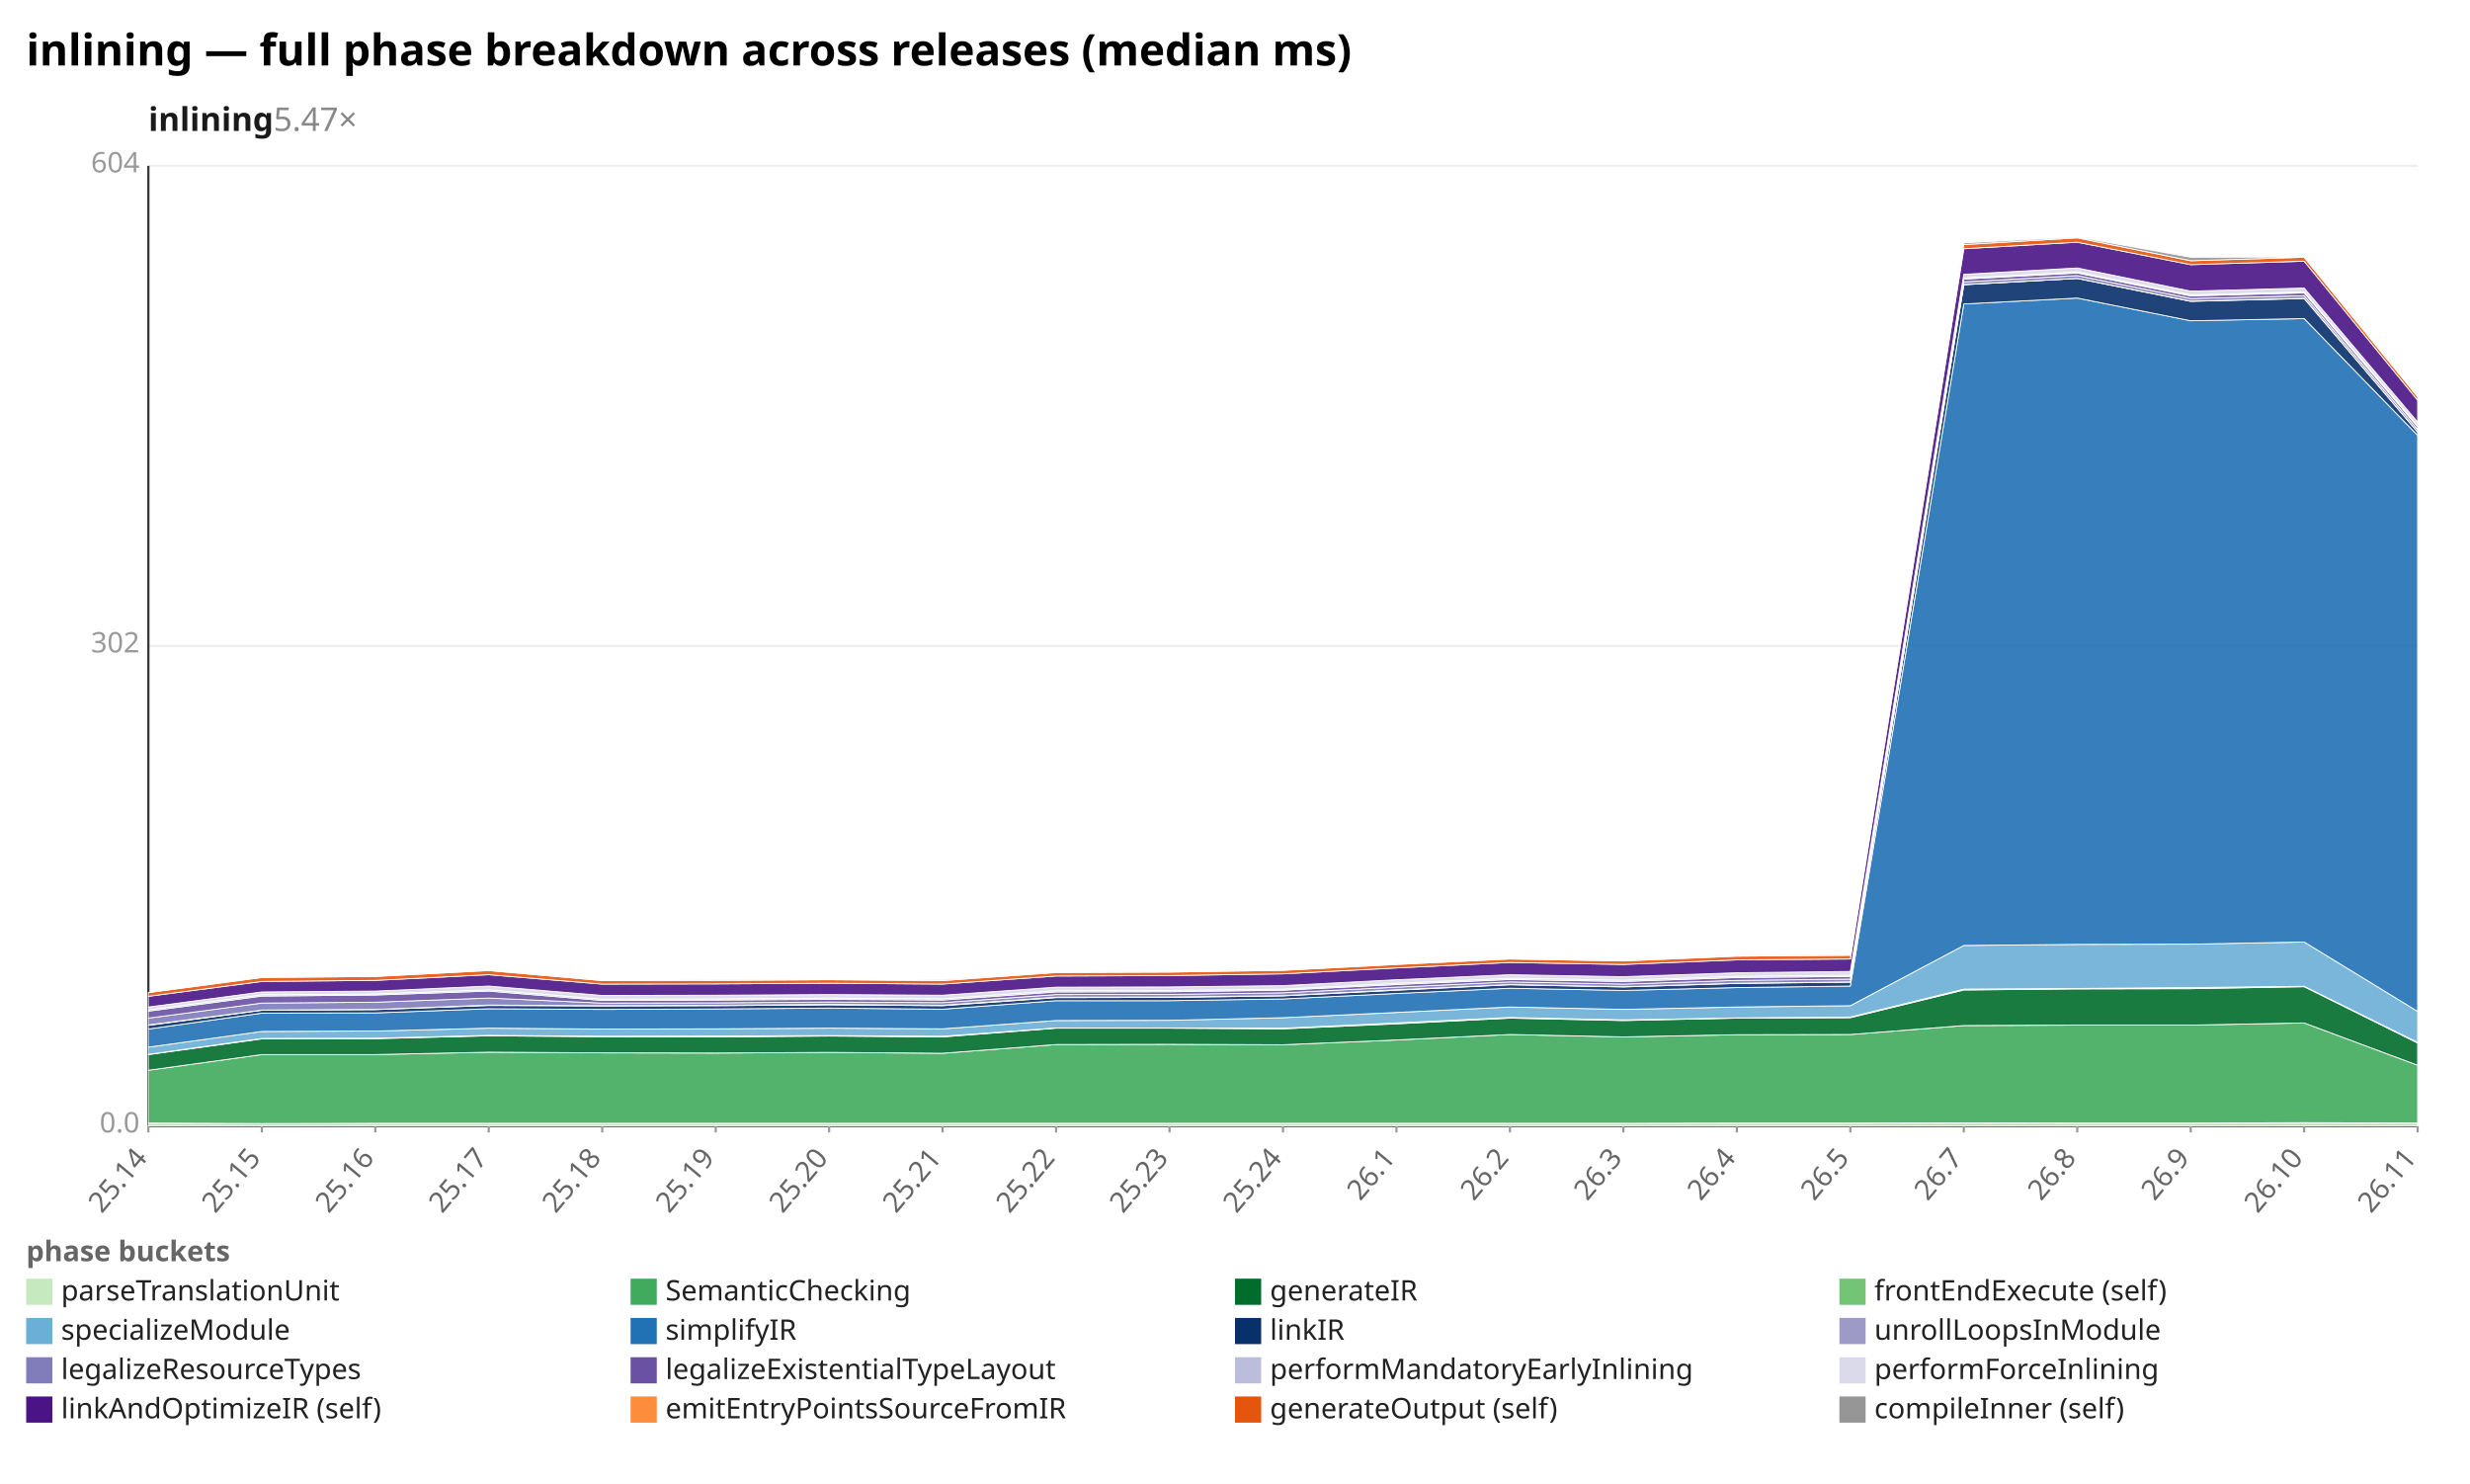
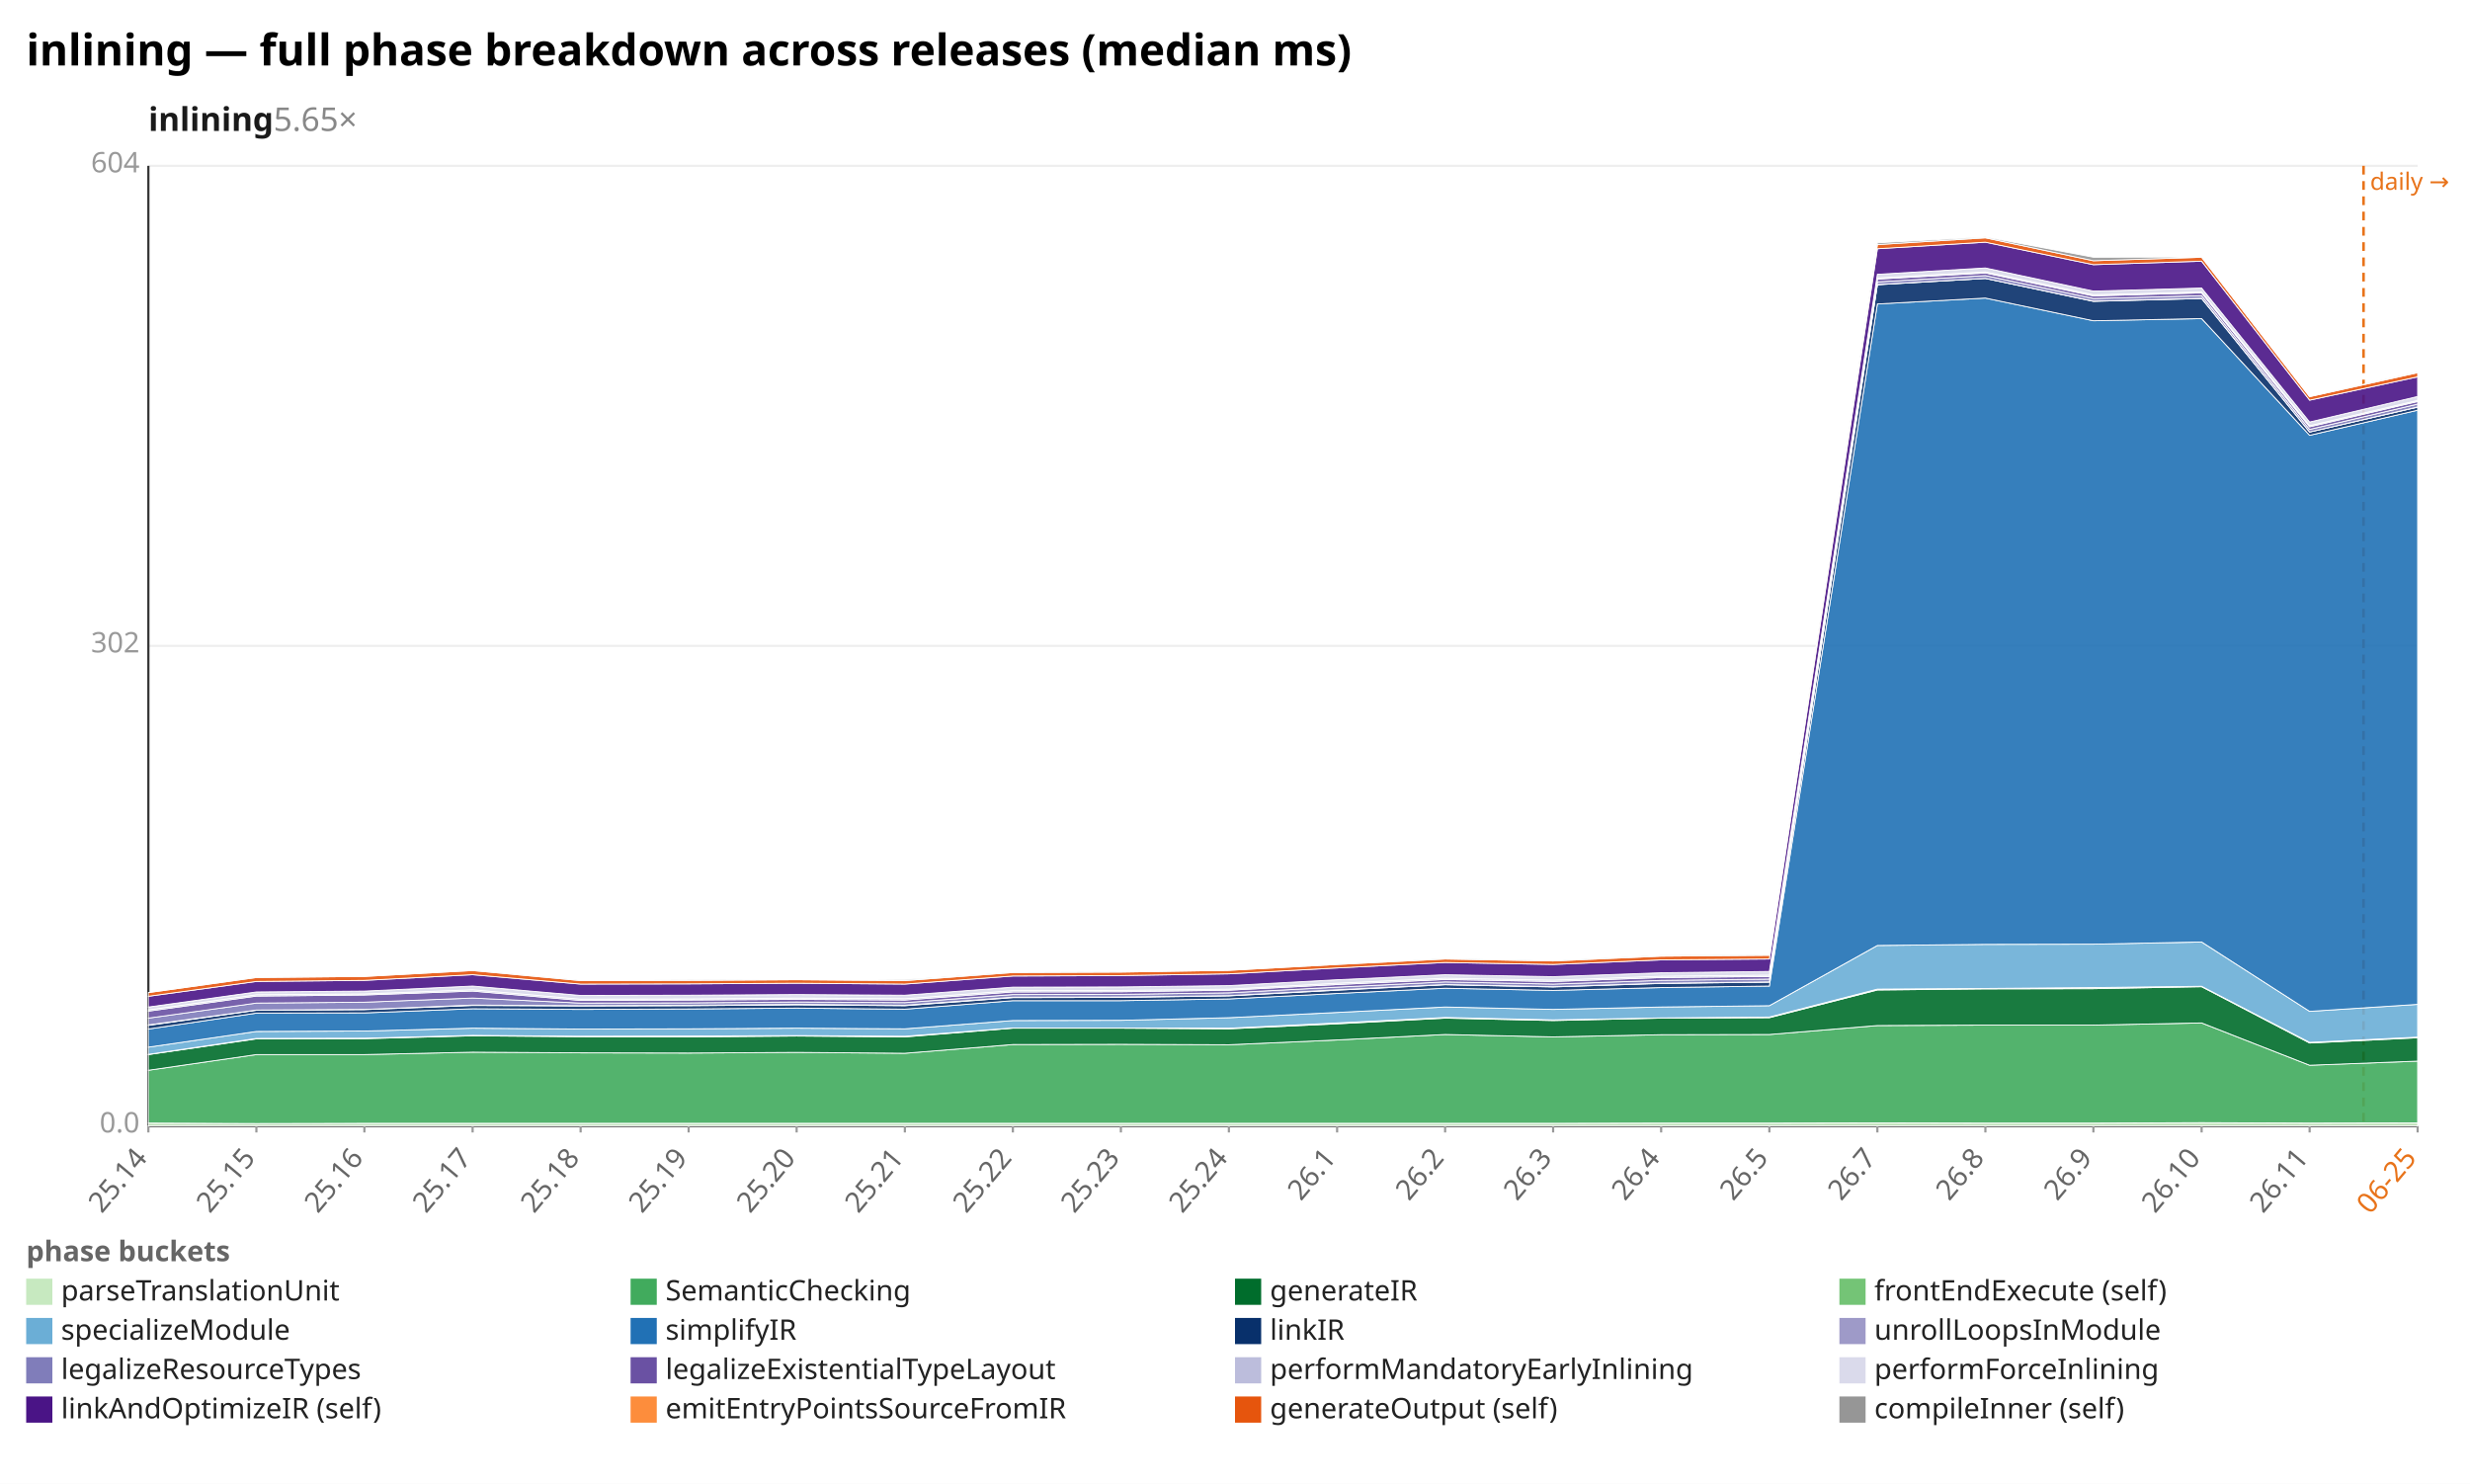
<svg xmlns="http://www.w3.org/2000/svg" width="1132" height="680" viewBox="0 0 1132 680" preserveAspectRatio="xMidYMid meet" font-family="sans-serif" font-size="13">
  <rect width="1132" height="680" fill="white" />
  <text x="12" y="30" font-size="20" font-weight="bold">inlining — full phase breakdown across releases (median ms)</text>
-   <text x="68" y="60" font-size="15" font-weight="600" fill="#1a1a1a">inlining<tspan fill="#888" font-weight="400" text-decoration="none">  5.47×</tspan>
+   <text x="68" y="60" font-size="15" font-weight="600" fill="#1a1a1a">inlining<tspan fill="#888" font-weight="400" text-decoration="none">  5.65×</tspan>
  </text>
  <line x1="68.0" y1="516.0" x2="1108.0" y2="516.0" stroke="#eee" />
  <text x="64.0" y="519.0" text-anchor="end" fill="#999">0.0</text>
  <line x1="68.0" y1="296.0" x2="1108.0" y2="296.0" stroke="#eee" />
  <text x="64.0" y="299.0" text-anchor="end" fill="#999">302</text>
  <line x1="68.0" y1="76.0" x2="1108.0" y2="76.0" stroke="#eee" />
  <text x="64.0" y="79.0" text-anchor="end" fill="#999">604</text>
  <line x1="68.0" y1="76.0" x2="68.0" y2="516.0" stroke="#333" />
  <line x1="68.0" y1="516.0" x2="1108.0" y2="516.0" stroke="#333" />
+   <line x1="1083.2" y1="76.0" x2="1083.2" y2="516.0" stroke="#e8731a" stroke-width="1.2" stroke-dasharray="4 3" />
+   <text x="1086.2" y="87.0" fill="#e8731a" font-size="11">daily →</text>
  <line x1="68.0" y1="516.0" x2="68.0" y2="519.0" stroke="#999" />
  <text x="68.0" y="531.0" text-anchor="end" fill="#666" transform="rotate(-50 68.0 531.0)">25.14</text>
-   <line x1="120.0" y1="516.0" x2="120.0" y2="519.0" stroke="#999" />
-   <text x="120.0" y="531.0" text-anchor="end" fill="#666" transform="rotate(-50 120.0 531.0)">25.15</text>
-   <line x1="172.0" y1="516.0" x2="172.0" y2="519.0" stroke="#999" />
-   <text x="172.0" y="531.0" text-anchor="end" fill="#666" transform="rotate(-50 172.0 531.0)">25.16</text>
-   <line x1="224.0" y1="516.0" x2="224.0" y2="519.0" stroke="#999" />
-   <text x="224.0" y="531.0" text-anchor="end" fill="#666" transform="rotate(-50 224.0 531.0)">25.17</text>
-   <line x1="276.0" y1="516.0" x2="276.0" y2="519.0" stroke="#999" />
-   <text x="276.0" y="531.0" text-anchor="end" fill="#666" transform="rotate(-50 276.0 531.0)">25.18</text>
-   <line x1="328.0" y1="516.0" x2="328.0" y2="519.0" stroke="#999" />
-   <text x="328.0" y="531.0" text-anchor="end" fill="#666" transform="rotate(-50 328.0 531.0)">25.19</text>
-   <line x1="380.0" y1="516.0" x2="380.0" y2="519.0" stroke="#999" />
-   <text x="380.0" y="531.0" text-anchor="end" fill="#666" transform="rotate(-50 380.0 531.0)">25.20</text>
-   <line x1="432.0" y1="516.0" x2="432.0" y2="519.0" stroke="#999" />
-   <text x="432.0" y="531.0" text-anchor="end" fill="#666" transform="rotate(-50 432.0 531.0)">25.21</text>
-   <line x1="484.0" y1="516.0" x2="484.0" y2="519.0" stroke="#999" />
-   <text x="484.0" y="531.0" text-anchor="end" fill="#666" transform="rotate(-50 484.0 531.0)">25.22</text>
-   <line x1="536.0" y1="516.0" x2="536.0" y2="519.0" stroke="#999" />
-   <text x="536.0" y="531.0" text-anchor="end" fill="#666" transform="rotate(-50 536.0 531.0)">25.23</text>
-   <line x1="588.0" y1="516.0" x2="588.0" y2="519.0" stroke="#999" />
-   <text x="588.0" y="531.0" text-anchor="end" fill="#666" transform="rotate(-50 588.0 531.0)">25.24</text>
-   <line x1="640.0" y1="516.0" x2="640.0" y2="519.0" stroke="#999" />
-   <text x="640.0" y="531.0" text-anchor="end" fill="#666" transform="rotate(-50 640.0 531.0)">26.1</text>
-   <line x1="692.0" y1="516.0" x2="692.0" y2="519.0" stroke="#999" />
-   <text x="692.0" y="531.0" text-anchor="end" fill="#666" transform="rotate(-50 692.0 531.0)">26.2</text>
-   <line x1="744.0" y1="516.0" x2="744.0" y2="519.0" stroke="#999" />
-   <text x="744.0" y="531.0" text-anchor="end" fill="#666" transform="rotate(-50 744.0 531.0)">26.3</text>
-   <line x1="796.0" y1="516.0" x2="796.0" y2="519.0" stroke="#999" />
-   <text x="796.0" y="531.0" text-anchor="end" fill="#666" transform="rotate(-50 796.0 531.0)">26.4</text>
-   <line x1="848.0" y1="516.0" x2="848.0" y2="519.0" stroke="#999" />
-   <text x="848.0" y="531.0" text-anchor="end" fill="#666" transform="rotate(-50 848.0 531.0)">26.5</text>
-   <line x1="900.0" y1="516.0" x2="900.0" y2="519.0" stroke="#999" />
-   <text x="900.0" y="531.0" text-anchor="end" fill="#666" transform="rotate(-50 900.0 531.0)">26.7</text>
-   <line x1="952.0" y1="516.0" x2="952.0" y2="519.0" stroke="#999" />
-   <text x="952.0" y="531.0" text-anchor="end" fill="#666" transform="rotate(-50 952.0 531.0)">26.8</text>
-   <line x1="1004.0" y1="516.0" x2="1004.0" y2="519.0" stroke="#999" />
-   <text x="1004.0" y="531.0" text-anchor="end" fill="#666" transform="rotate(-50 1004.0 531.0)">26.9</text>
-   <line x1="1056.0" y1="516.0" x2="1056.0" y2="519.0" stroke="#999" />
-   <text x="1056.0" y="531.0" text-anchor="end" fill="#666" transform="rotate(-50 1056.0 531.0)">26.10</text>
+   <line x1="117.5" y1="516.0" x2="117.5" y2="519.0" stroke="#999" />
+   <text x="117.5" y="531.0" text-anchor="end" fill="#666" transform="rotate(-50 117.5 531.0)">25.15</text>
+   <line x1="167.0" y1="516.0" x2="167.0" y2="519.0" stroke="#999" />
+   <text x="167.0" y="531.0" text-anchor="end" fill="#666" transform="rotate(-50 167.0 531.0)">25.16</text>
+   <line x1="216.6" y1="516.0" x2="216.6" y2="519.0" stroke="#999" />
+   <text x="216.6" y="531.0" text-anchor="end" fill="#666" transform="rotate(-50 216.6 531.0)">25.17</text>
+   <line x1="266.1" y1="516.0" x2="266.1" y2="519.0" stroke="#999" />
+   <text x="266.1" y="531.0" text-anchor="end" fill="#666" transform="rotate(-50 266.1 531.0)">25.18</text>
+   <line x1="315.6" y1="516.0" x2="315.6" y2="519.0" stroke="#999" />
+   <text x="315.6" y="531.0" text-anchor="end" fill="#666" transform="rotate(-50 315.6 531.0)">25.19</text>
+   <line x1="365.1" y1="516.0" x2="365.1" y2="519.0" stroke="#999" />
+   <text x="365.1" y="531.0" text-anchor="end" fill="#666" transform="rotate(-50 365.1 531.0)">25.20</text>
+   <line x1="414.7" y1="516.0" x2="414.7" y2="519.0" stroke="#999" />
+   <text x="414.7" y="531.0" text-anchor="end" fill="#666" transform="rotate(-50 414.7 531.0)">25.21</text>
+   <line x1="464.2" y1="516.0" x2="464.2" y2="519.0" stroke="#999" />
+   <text x="464.2" y="531.0" text-anchor="end" fill="#666" transform="rotate(-50 464.2 531.0)">25.22</text>
+   <line x1="513.7" y1="516.0" x2="513.7" y2="519.0" stroke="#999" />
+   <text x="513.7" y="531.0" text-anchor="end" fill="#666" transform="rotate(-50 513.7 531.0)">25.23</text>
+   <line x1="563.2" y1="516.0" x2="563.2" y2="519.0" stroke="#999" />
+   <text x="563.2" y="531.0" text-anchor="end" fill="#666" transform="rotate(-50 563.2 531.0)">25.24</text>
+   <line x1="612.8" y1="516.0" x2="612.8" y2="519.0" stroke="#999" />
+   <text x="612.8" y="531.0" text-anchor="end" fill="#666" transform="rotate(-50 612.8 531.0)">26.1</text>
+   <line x1="662.3" y1="516.0" x2="662.3" y2="519.0" stroke="#999" />
+   <text x="662.3" y="531.0" text-anchor="end" fill="#666" transform="rotate(-50 662.3 531.0)">26.2</text>
+   <line x1="711.8" y1="516.0" x2="711.8" y2="519.0" stroke="#999" />
+   <text x="711.8" y="531.0" text-anchor="end" fill="#666" transform="rotate(-50 711.8 531.0)">26.3</text>
+   <line x1="761.3" y1="516.0" x2="761.3" y2="519.0" stroke="#999" />
+   <text x="761.3" y="531.0" text-anchor="end" fill="#666" transform="rotate(-50 761.3 531.0)">26.4</text>
+   <line x1="810.9" y1="516.0" x2="810.9" y2="519.0" stroke="#999" />
+   <text x="810.9" y="531.0" text-anchor="end" fill="#666" transform="rotate(-50 810.9 531.0)">26.5</text>
+   <line x1="860.4" y1="516.0" x2="860.4" y2="519.0" stroke="#999" />
+   <text x="860.4" y="531.0" text-anchor="end" fill="#666" transform="rotate(-50 860.4 531.0)">26.7</text>
+   <line x1="909.9" y1="516.0" x2="909.9" y2="519.0" stroke="#999" />
+   <text x="909.9" y="531.0" text-anchor="end" fill="#666" transform="rotate(-50 909.9 531.0)">26.8</text>
+   <line x1="959.4" y1="516.0" x2="959.4" y2="519.0" stroke="#999" />
+   <text x="959.4" y="531.0" text-anchor="end" fill="#666" transform="rotate(-50 959.4 531.0)">26.9</text>
+   <line x1="1009.0" y1="516.0" x2="1009.0" y2="519.0" stroke="#999" />
+   <text x="1009.0" y="531.0" text-anchor="end" fill="#666" transform="rotate(-50 1009.0 531.0)">26.10</text>
+   <line x1="1058.5" y1="516.0" x2="1058.5" y2="519.0" stroke="#999" />
+   <text x="1058.5" y="531.0" text-anchor="end" fill="#666" transform="rotate(-50 1058.5 531.0)">26.11</text>
  <line x1="1108.0" y1="516.0" x2="1108.0" y2="519.0" stroke="#999" />
-   <text x="1108.0" y="531.0" text-anchor="end" fill="#666" transform="rotate(-50 1108.0 531.0)">26.11</text>
-   <polygon points="68.0,514.7 120.0,514.9 172.0,514.8 224.0,514.8 276.0,514.8 328.0,514.8 380.0,514.8 432.0,514.8 484.0,514.8 536.0,514.8 588.0,514.8 640.0,514.8 692.0,514.8 744.0,514.8 796.0,514.7 848.0,514.7 900.0,514.6 952.0,514.7 1004.0,514.7 1056.0,514.5 1108.0,514.7 1108.0,516.0 1056.0,516.0 1004.0,516.0 952.0,516.0 900.0,516.0 848.0,516.0 796.0,516.0 744.0,516.0 692.0,516.0 640.0,516.0 588.0,516.0 536.0,516.0 484.0,516.0 432.0,516.0 380.0,516.0 328.0,516.0 276.0,516.0 224.0,516.0 172.0,516.0 120.0,516.0 68.0,516.0" fill="#c7e9c0" fill-opacity="0.9" stroke="#fff" stroke-width="0.4" />
-   <polygon points="68.0,490.5 120.0,483.3 172.0,483.3 224.0,482.2 276.0,482.5 328.0,482.6 380.0,482.3 432.0,482.7 484.0,478.7 536.0,478.6 588.0,478.8 640.0,476.6 692.0,474.1 744.0,475.2 796.0,474.2 848.0,474.1 900.0,470.0 952.0,469.8 1004.0,469.8 1056.0,468.8 1108.0,488.2 1108.0,514.7 1056.0,514.5 1004.0,514.7 952.0,514.7 900.0,514.6 848.0,514.7 796.0,514.7 744.0,514.8 692.0,514.8 640.0,514.8 588.0,514.8 536.0,514.8 484.0,514.8 432.0,514.8 380.0,514.8 328.0,514.8 276.0,514.8 224.0,514.8 172.0,514.8 120.0,514.9 68.0,514.7" fill="#41ab5d" fill-opacity="0.9" stroke="#fff" stroke-width="0.4" />
-   <polygon points="68.0,483.3 120.0,476.1 172.0,476.0 224.0,474.7 276.0,475.1 328.0,475.2 380.0,474.8 432.0,475.2 484.0,471.2 536.0,471.2 588.0,471.5 640.0,469.2 692.0,466.6 744.0,467.7 796.0,466.6 848.0,466.4 900.0,453.7 952.0,453.2 1004.0,453.1 1056.0,452.2 1108.0,478.0 1108.0,488.2 1056.0,468.8 1004.0,469.8 952.0,469.8 900.0,470.0 848.0,474.1 796.0,474.2 744.0,475.2 692.0,474.1 640.0,476.6 588.0,478.8 536.0,478.6 484.0,478.7 432.0,482.7 380.0,482.3 328.0,482.6 276.0,482.5 224.0,482.2 172.0,483.3 120.0,483.3 68.0,490.5" fill="#006d2c" fill-opacity="0.9" stroke="#fff" stroke-width="0.4" />
-   <polygon points="68.0,483.2 120.0,475.9 172.0,475.8 224.0,474.5 276.0,474.9 328.0,474.8 380.0,474.6 432.0,474.9 484.0,471.1 536.0,471.1 588.0,471.2 640.0,468.8 692.0,466.3 744.0,467.4 796.0,466.5 848.0,466.1 900.0,453.3 952.0,453.0 1004.0,452.6 1056.0,452.0 1108.0,477.7 1108.0,478.0 1056.0,452.2 1004.0,453.1 952.0,453.2 900.0,453.7 848.0,466.4 796.0,466.6 744.0,467.7 692.0,466.6 640.0,469.2 588.0,471.5 536.0,471.2 484.0,471.2 432.0,475.2 380.0,474.8 328.0,475.2 276.0,475.1 224.0,474.7 172.0,476.0 120.0,476.1 68.0,483.3" fill="#74c476" fill-opacity="0.9" stroke="#fff" stroke-width="0.4" />
-   <polygon points="68.0,479.9 120.0,472.7 172.0,472.5 224.0,471.2 276.0,471.6 328.0,471.5 380.0,471.2 432.0,471.5 484.0,467.7 536.0,467.6 588.0,466.4 640.0,464.0 692.0,461.5 744.0,462.6 796.0,461.5 848.0,460.9 900.0,433.3 952.0,432.8 1004.0,432.7 1056.0,431.7 1108.0,463.5 1108.0,477.7 1056.0,452.0 1004.0,452.6 952.0,453.0 900.0,453.3 848.0,466.1 796.0,466.5 744.0,467.4 692.0,466.3 640.0,468.8 588.0,471.2 536.0,471.1 484.0,471.1 432.0,474.9 380.0,474.6 328.0,474.8 276.0,474.9 224.0,474.5 172.0,475.8 120.0,475.9 68.0,483.2" fill="#6baed6" fill-opacity="0.9" stroke="#fff" stroke-width="0.4" />
-   <polygon points="68.0,471.6 120.0,464.3 172.0,464.2 224.0,462.3 276.0,462.6 328.0,462.4 380.0,462.0 432.0,462.5 484.0,458.6 536.0,458.6 588.0,457.8 640.0,455.3 692.0,452.9 744.0,453.9 796.0,452.6 848.0,451.9 900.0,139.3 952.0,136.6 1004.0,147.0 1056.0,146.0 1108.0,199.5 1108.0,463.5 1056.0,431.7 1004.0,432.7 952.0,432.8 900.0,433.3 848.0,460.9 796.0,461.5 744.0,462.6 692.0,461.5 640.0,464.0 588.0,466.4 536.0,467.6 484.0,467.7 432.0,471.5 380.0,471.2 328.0,471.5 276.0,471.6 224.0,471.2 172.0,472.5 120.0,472.7 68.0,479.9" fill="#2171b5" fill-opacity="0.9" stroke="#fff" stroke-width="0.4" />
-   <polygon points="68.0,469.9 120.0,463.0 172.0,462.7 224.0,460.8 276.0,461.0 328.0,460.9 380.0,460.5 432.0,460.9 484.0,457.2 536.0,457.1 588.0,456.4 640.0,453.8 692.0,451.3 744.0,452.3 796.0,450.7 848.0,450.1 900.0,130.5 952.0,127.6 1004.0,138.1 1056.0,136.8 1108.0,198.0 1108.0,199.5 1056.0,146.0 1004.0,147.0 952.0,136.6 900.0,139.3 848.0,451.9 796.0,452.6 744.0,453.9 692.0,452.9 640.0,455.3 588.0,457.8 536.0,458.6 484.0,458.6 432.0,462.5 380.0,462.0 328.0,462.4 276.0,462.6 224.0,462.3 172.0,464.2 120.0,464.3 68.0,471.6" fill="#08306b" fill-opacity="0.9" stroke="#fff" stroke-width="0.4" />
-   <polygon points="68.0,469.7 120.0,462.9 172.0,462.6 224.0,460.6 276.0,460.9 328.0,460.7 380.0,460.3 432.0,460.7 484.0,457.0 536.0,456.9 588.0,456.3 640.0,453.6 692.0,451.2 744.0,452.2 796.0,450.6 848.0,450.0 900.0,130.4 952.0,127.6 1004.0,138.0 1056.0,136.7 1108.0,198.0 1108.0,198.0 1056.0,136.8 1004.0,138.1 952.0,127.6 900.0,130.5 848.0,450.1 796.0,450.7 744.0,452.3 692.0,451.3 640.0,453.8 588.0,456.4 536.0,457.1 484.0,457.2 432.0,460.9 380.0,460.5 328.0,460.9 276.0,461.0 224.0,460.8 172.0,462.7 120.0,463.0 68.0,469.9" fill="#9e9ac8" fill-opacity="0.9" stroke="#fff" stroke-width="0.4" />
-   <polygon points="68.0,466.6 120.0,459.7 172.0,459.3 224.0,457.4 276.0,459.7 328.0,459.6 380.0,459.2 432.0,459.5 484.0,455.8 536.0,455.7 588.0,455.0 640.0,452.4 692.0,450.0 744.0,451.0 796.0,449.3 848.0,448.7 900.0,129.2 952.0,126.3 1004.0,136.8 1056.0,135.5 1108.0,196.8 1108.0,198.0 1056.0,136.7 1004.0,138.0 952.0,127.6 900.0,130.4 848.0,450.0 796.0,450.6 744.0,452.2 692.0,451.2 640.0,453.6 588.0,456.3 536.0,456.9 484.0,457.0 432.0,460.7 380.0,460.3 328.0,460.7 276.0,460.9 224.0,460.6 172.0,462.6 120.0,462.9 68.0,469.7" fill="#807dba" fill-opacity="0.9" stroke="#fff" stroke-width="0.4" />
-   <polygon points="68.0,463.4 120.0,456.5 172.0,456.0 224.0,454.2 276.0,458.5 328.0,458.3 380.0,458.0 432.0,458.3 484.0,454.6 536.0,454.5 588.0,453.8 640.0,451.2 692.0,448.9 744.0,449.8 796.0,448.0 848.0,447.5 900.0,127.9 952.0,125.1 1004.0,135.6 1056.0,134.2 1108.0,195.6 1108.0,196.8 1056.0,135.5 1004.0,136.8 952.0,126.3 900.0,129.2 848.0,448.7 796.0,449.3 744.0,451.0 692.0,450.0 640.0,452.4 588.0,455.0 536.0,455.7 484.0,455.8 432.0,459.5 380.0,459.2 328.0,459.6 276.0,459.7 224.0,457.4 172.0,459.3 120.0,459.7 68.0,466.6" fill="#6a51a3" fill-opacity="0.9" stroke="#fff" stroke-width="0.4" />
-   <polygon points="68.0,462.8 120.0,455.9 172.0,455.5 224.0,453.6 276.0,457.9 328.0,457.8 380.0,457.4 432.0,457.7 484.0,454.0 536.0,453.9 588.0,453.3 640.0,450.6 692.0,448.3 744.0,449.2 796.0,447.4 848.0,446.9 900.0,127.4 952.0,124.6 1004.0,135.1 1056.0,133.8 1108.0,195.1 1108.0,195.6 1056.0,134.2 1004.0,135.6 952.0,125.1 900.0,127.9 848.0,447.5 796.0,448.0 744.0,449.8 692.0,448.9 640.0,451.2 588.0,453.8 536.0,454.5 484.0,454.6 432.0,458.3 380.0,458.0 328.0,458.3 276.0,458.5 224.0,454.2 172.0,456.0 120.0,456.5 68.0,463.4" fill="#bcbddc" fill-opacity="0.9" stroke="#fff" stroke-width="0.4" />
-   <polygon points="68.0,461.5 120.0,454.6 172.0,454.2 224.0,451.9 276.0,456.2 328.0,456.1 380.0,455.8 432.0,456.1 484.0,452.4 536.0,452.3 588.0,451.7 640.0,449.0 692.0,446.7 744.0,447.6 796.0,445.8 848.0,445.2 900.0,125.7 952.0,122.8 1004.0,133.4 1056.0,132.0 1108.0,193.4 1108.0,195.1 1056.0,133.8 1004.0,135.1 952.0,124.6 900.0,127.4 848.0,446.9 796.0,447.4 744.0,449.2 692.0,448.3 640.0,450.6 588.0,453.3 536.0,453.9 484.0,454.0 432.0,457.7 380.0,457.4 328.0,457.8 276.0,457.9 224.0,453.6 172.0,455.5 120.0,455.9 68.0,462.8" fill="#dadaeb" fill-opacity="0.9" stroke="#fff" stroke-width="0.4" />
-   <polygon points="68.0,456.6 120.0,449.8 172.0,449.3 224.0,446.7 276.0,451.0 328.0,450.9 380.0,450.6 432.0,451.0 484.0,447.3 536.0,447.1 588.0,446.3 640.0,443.6 692.0,441.1 744.0,442.0 796.0,439.9 848.0,439.5 900.0,114.0 952.0,111.0 1004.0,121.3 1056.0,119.7 1108.0,183.4 1108.0,193.4 1056.0,132.0 1004.0,133.4 952.0,122.8 900.0,125.7 848.0,445.2 796.0,445.8 744.0,447.6 692.0,446.7 640.0,449.0 588.0,451.7 536.0,452.3 484.0,452.4 432.0,456.1 380.0,455.8 328.0,456.1 276.0,456.2 224.0,451.9 172.0,454.2 120.0,454.6 68.0,461.5" fill="#4a1486" fill-opacity="0.9" stroke="#fff" stroke-width="0.4" />
-   <polygon points="68.0,454.9 120.0,448.0 172.0,447.5 224.0,444.8 276.0,449.4 328.0,449.3 380.0,449.0 432.0,449.4 484.0,445.7 536.0,445.5 588.0,444.7 640.0,442.0 692.0,439.5 744.0,440.4 796.0,438.2 848.0,437.8 900.0,112.1 952.0,109.0 1004.0,119.5 1056.0,117.9 1108.0,181.8 1108.0,183.4 1056.0,119.7 1004.0,121.3 952.0,111.0 900.0,114.0 848.0,439.5 796.0,439.9 744.0,442.0 692.0,441.1 640.0,443.6 588.0,446.3 536.0,447.1 484.0,447.3 432.0,451.0 380.0,450.6 328.0,450.9 276.0,451.0 224.0,446.7 172.0,449.3 120.0,449.8 68.0,456.6" fill="#e6550d" fill-opacity="0.9" stroke="#fff" stroke-width="0.4" />
-   <polygon points="68.0,454.9 120.0,447.9 172.0,447.5 224.0,444.7 276.0,449.3 328.0,449.1 380.0,448.9 432.0,448.9 484.0,445.6 536.0,445.4 588.0,444.7 640.0,441.9 692.0,439.3 744.0,440.3 796.0,437.8 848.0,437.7 900.0,111.3 952.0,108.6 1004.0,117.9 1056.0,117.8 1108.0,181.8 1108.0,181.8 1056.0,117.9 1004.0,119.5 952.0,109.0 900.0,112.1 848.0,437.8 796.0,438.2 744.0,440.4 692.0,439.5 640.0,442.0 588.0,444.7 536.0,445.5 484.0,445.7 432.0,449.4 380.0,449.0 328.0,449.3 276.0,449.4 224.0,444.8 172.0,447.5 120.0,448.0 68.0,454.9" fill="#969696" fill-opacity="0.9" stroke="#fff" stroke-width="0.4" />
+   <text x="1108.0" y="531.0" text-anchor="end" fill="#e8731a" transform="rotate(-50 1108.0 531.0)">06-25</text>
+   <polygon points="68.0,514.7 117.5,514.9 167.0,514.8 216.6,514.8 266.1,514.8 315.6,514.8 365.1,514.8 414.7,514.8 464.2,514.8 513.7,514.8 563.2,514.8 612.8,514.8 662.3,514.8 711.8,514.8 761.3,514.7 810.9,514.7 860.4,514.6 909.9,514.7 959.4,514.7 1009.0,514.5 1058.5,514.7 1108.0,514.6 1108.0,516.0 1058.5,516.0 1009.0,516.0 959.4,516.0 909.9,516.0 860.4,516.0 810.9,516.0 761.3,516.0 711.8,516.0 662.3,516.0 612.8,516.0 563.2,516.0 513.7,516.0 464.2,516.0 414.7,516.0 365.1,516.0 315.6,516.0 266.1,516.0 216.6,516.0 167.0,516.0 117.5,516.0 68.0,516.0" fill="#c7e9c0" fill-opacity="0.9" stroke="#fff" stroke-width="0.4" />
+   <polygon points="68.0,490.5 117.5,483.3 167.0,483.3 216.6,482.2 266.1,482.5 315.6,482.6 365.1,482.3 414.7,482.7 464.2,478.7 513.7,478.6 563.2,478.8 612.8,476.6 662.3,474.1 711.8,475.2 761.3,474.2 810.9,474.1 860.4,470.0 909.9,469.8 959.4,469.8 1009.0,468.8 1058.5,488.2 1108.0,486.3 1108.0,514.6 1058.5,514.7 1009.0,514.5 959.4,514.7 909.9,514.7 860.4,514.6 810.9,514.7 761.3,514.7 711.8,514.8 662.3,514.8 612.8,514.8 563.2,514.8 513.7,514.8 464.2,514.8 414.7,514.8 365.1,514.8 315.6,514.8 266.1,514.8 216.6,514.8 167.0,514.8 117.5,514.9 68.0,514.7" fill="#41ab5d" fill-opacity="0.9" stroke="#fff" stroke-width="0.4" />
+   <polygon points="68.0,483.3 117.5,476.1 167.0,476.0 216.6,474.7 266.1,475.1 315.6,475.2 365.1,474.8 414.7,475.2 464.2,471.2 513.7,471.2 563.2,471.5 612.8,469.2 662.3,466.6 711.8,467.7 761.3,466.6 810.9,466.4 860.4,453.7 909.9,453.2 959.4,453.1 1009.0,452.2 1058.5,478.0 1108.0,475.6 1108.0,486.3 1058.5,488.2 1009.0,468.8 959.4,469.8 909.9,469.8 860.4,470.0 810.9,474.1 761.3,474.2 711.8,475.2 662.3,474.1 612.8,476.6 563.2,478.8 513.7,478.6 464.2,478.7 414.7,482.7 365.1,482.3 315.6,482.6 266.1,482.5 216.6,482.2 167.0,483.3 117.5,483.3 68.0,490.5" fill="#006d2c" fill-opacity="0.9" stroke="#fff" stroke-width="0.4" />
+   <polygon points="68.0,483.2 117.5,475.9 167.0,475.8 216.6,474.5 266.1,474.9 315.6,474.8 365.1,474.6 414.7,474.9 464.2,471.1 513.7,471.1 563.2,471.2 612.8,468.8 662.3,466.3 711.8,467.4 761.3,466.5 810.9,466.1 860.4,453.3 909.9,453.0 959.4,452.6 1009.0,452.0 1058.5,477.7 1108.0,475.3 1108.0,475.6 1058.5,478.0 1009.0,452.2 959.4,453.1 909.9,453.2 860.4,453.7 810.9,466.4 761.3,466.6 711.8,467.7 662.3,466.6 612.8,469.2 563.2,471.5 513.7,471.2 464.2,471.2 414.7,475.2 365.1,474.8 315.6,475.2 266.1,475.1 216.6,474.7 167.0,476.0 117.5,476.1 68.0,483.3" fill="#74c476" fill-opacity="0.9" stroke="#fff" stroke-width="0.4" />
+   <polygon points="68.0,479.9 117.5,472.7 167.0,472.5 216.6,471.2 266.1,471.6 315.6,471.5 365.1,471.2 414.7,471.5 464.2,467.7 513.7,467.6 563.2,466.4 612.8,464.0 662.3,461.5 711.8,462.6 761.3,461.5 810.9,460.9 860.4,433.3 909.9,432.8 959.4,432.7 1009.0,431.7 1058.5,463.5 1108.0,460.3 1108.0,475.3 1058.5,477.7 1009.0,452.0 959.4,452.6 909.9,453.0 860.4,453.3 810.9,466.1 761.3,466.5 711.8,467.4 662.3,466.3 612.8,468.8 563.2,471.2 513.7,471.1 464.2,471.1 414.7,474.9 365.1,474.6 315.6,474.8 266.1,474.9 216.6,474.5 167.0,475.8 117.5,475.9 68.0,483.2" fill="#6baed6" fill-opacity="0.9" stroke="#fff" stroke-width="0.4" />
+   <polygon points="68.0,471.6 117.5,464.3 167.0,464.2 216.6,462.3 266.1,462.6 315.6,462.4 365.1,462.0 414.7,462.5 464.2,458.6 513.7,458.6 563.2,457.8 612.8,455.3 662.3,452.9 711.8,453.9 761.3,452.6 810.9,451.9 860.4,139.3 909.9,136.6 959.4,147.0 1009.0,146.0 1058.5,199.5 1108.0,188.0 1108.0,460.3 1058.5,463.5 1009.0,431.7 959.4,432.7 909.9,432.8 860.4,433.3 810.9,460.9 761.3,461.5 711.8,462.6 662.3,461.5 612.8,464.0 563.2,466.4 513.7,467.6 464.2,467.7 414.7,471.5 365.1,471.2 315.6,471.5 266.1,471.6 216.6,471.2 167.0,472.5 117.5,472.7 68.0,479.9" fill="#2171b5" fill-opacity="0.9" stroke="#fff" stroke-width="0.4" />
+   <polygon points="68.0,469.9 117.5,463.0 167.0,462.7 216.6,460.8 266.1,461.0 315.6,460.9 365.1,460.5 414.7,460.9 464.2,457.2 513.7,457.1 563.2,456.4 612.8,453.8 662.3,451.3 711.8,452.3 761.3,450.7 810.9,450.1 860.4,130.5 909.9,127.6 959.4,138.1 1009.0,136.8 1058.5,198.0 1108.0,186.6 1108.0,188.0 1058.5,199.5 1009.0,146.0 959.4,147.0 909.9,136.6 860.4,139.3 810.9,451.9 761.3,452.6 711.8,453.9 662.3,452.9 612.8,455.3 563.2,457.8 513.7,458.6 464.2,458.6 414.7,462.5 365.1,462.0 315.6,462.4 266.1,462.6 216.6,462.3 167.0,464.2 117.5,464.3 68.0,471.6" fill="#08306b" fill-opacity="0.9" stroke="#fff" stroke-width="0.4" />
+   <polygon points="68.0,469.7 117.5,462.9 167.0,462.6 216.6,460.6 266.1,460.9 315.6,460.7 365.1,460.3 414.7,460.7 464.2,457.0 513.7,456.9 563.2,456.3 612.8,453.6 662.3,451.2 711.8,452.2 761.3,450.6 810.9,450.0 860.4,130.4 909.9,127.6 959.4,138.0 1009.0,136.7 1058.5,198.0 1108.0,186.5 1108.0,186.6 1058.5,198.0 1009.0,136.8 959.4,138.1 909.9,127.6 860.4,130.5 810.9,450.1 761.3,450.7 711.8,452.3 662.3,451.3 612.8,453.8 563.2,456.4 513.7,457.1 464.2,457.2 414.7,460.9 365.1,460.5 315.6,460.9 266.1,461.0 216.6,460.8 167.0,462.7 117.5,463.0 68.0,469.9" fill="#9e9ac8" fill-opacity="0.9" stroke="#fff" stroke-width="0.4" />
+   <polygon points="68.0,466.6 117.5,459.7 167.0,459.3 216.6,457.4 266.1,459.7 315.6,459.6 365.1,459.2 414.7,459.5 464.2,455.8 513.7,455.7 563.2,455.0 612.8,452.4 662.3,450.0 711.8,451.0 761.3,449.3 810.9,448.7 860.4,129.2 909.9,126.3 959.4,136.8 1009.0,135.5 1058.5,196.8 1108.0,185.2 1108.0,186.5 1058.5,198.0 1009.0,136.7 959.4,138.0 909.9,127.6 860.4,130.4 810.9,450.0 761.3,450.6 711.8,452.2 662.3,451.2 612.8,453.6 563.2,456.3 513.7,456.9 464.2,457.0 414.7,460.7 365.1,460.3 315.6,460.7 266.1,460.9 216.6,460.6 167.0,462.6 117.5,462.9 68.0,469.7" fill="#807dba" fill-opacity="0.9" stroke="#fff" stroke-width="0.4" />
+   <polygon points="68.0,463.4 117.5,456.5 167.0,456.0 216.6,454.2 266.1,458.5 315.6,458.3 365.1,458.0 414.7,458.3 464.2,454.6 513.7,454.5 563.2,453.8 612.8,451.2 662.3,448.9 711.8,449.8 761.3,448.0 810.9,447.5 860.4,127.9 909.9,125.1 959.4,135.6 1009.0,134.2 1058.5,195.6 1108.0,184.0 1108.0,185.2 1058.5,196.8 1009.0,135.5 959.4,136.8 909.9,126.3 860.4,129.2 810.9,448.7 761.3,449.3 711.8,451.0 662.3,450.0 612.8,452.4 563.2,455.0 513.7,455.7 464.2,455.8 414.7,459.5 365.1,459.2 315.6,459.6 266.1,459.7 216.6,457.4 167.0,459.3 117.5,459.7 68.0,466.6" fill="#6a51a3" fill-opacity="0.9" stroke="#fff" stroke-width="0.4" />
+   <polygon points="68.0,462.8 117.5,455.9 167.0,455.5 216.6,453.6 266.1,457.9 315.6,457.8 365.1,457.4 414.7,457.7 464.2,454.0 513.7,453.9 563.2,453.3 612.8,450.6 662.3,448.3 711.8,449.2 761.3,447.4 810.9,446.9 860.4,127.4 909.9,124.6 959.4,135.1 1009.0,133.8 1058.5,195.1 1108.0,183.5 1108.0,184.0 1058.5,195.6 1009.0,134.2 959.4,135.6 909.9,125.1 860.4,127.9 810.9,447.5 761.3,448.0 711.8,449.8 662.3,448.9 612.8,451.2 563.2,453.8 513.7,454.5 464.2,454.6 414.7,458.3 365.1,458.0 315.6,458.3 266.1,458.5 216.6,454.2 167.0,456.0 117.5,456.5 68.0,463.4" fill="#bcbddc" fill-opacity="0.9" stroke="#fff" stroke-width="0.4" />
+   <polygon points="68.0,461.5 117.5,454.6 167.0,454.2 216.6,451.9 266.1,456.2 315.6,456.1 365.1,455.8 414.7,456.1 464.2,452.4 513.7,452.3 563.2,451.7 612.8,449.0 662.3,446.7 711.8,447.6 761.3,445.8 810.9,445.2 860.4,125.7 909.9,122.8 959.4,133.4 1009.0,132.0 1058.5,193.4 1108.0,181.7 1108.0,183.5 1058.5,195.1 1009.0,133.8 959.4,135.1 909.9,124.6 860.4,127.4 810.9,446.9 761.3,447.4 711.8,449.2 662.3,448.3 612.8,450.6 563.2,453.3 513.7,453.9 464.2,454.0 414.7,457.7 365.1,457.4 315.6,457.8 266.1,457.9 216.6,453.6 167.0,455.5 117.5,455.9 68.0,462.8" fill="#dadaeb" fill-opacity="0.9" stroke="#fff" stroke-width="0.4" />
+   <polygon points="68.0,456.6 117.5,449.8 167.0,449.3 216.6,446.7 266.1,451.0 315.6,450.9 365.1,450.6 414.7,451.0 464.2,447.3 513.7,447.1 563.2,446.3 612.8,443.6 662.3,441.1 711.8,442.0 761.3,439.9 810.9,439.5 860.4,114.0 909.9,111.0 959.4,121.3 1009.0,119.7 1058.5,183.4 1108.0,172.7 1108.0,181.7 1058.5,193.4 1009.0,132.0 959.4,133.4 909.9,122.8 860.4,125.7 810.9,445.2 761.3,445.8 711.8,447.6 662.3,446.7 612.8,449.0 563.2,451.7 513.7,452.3 464.2,452.4 414.7,456.1 365.1,455.8 315.6,456.1 266.1,456.2 216.6,451.9 167.0,454.2 117.5,454.6 68.0,461.5" fill="#4a1486" fill-opacity="0.9" stroke="#fff" stroke-width="0.4" />
+   <polygon points="68.0,454.9 117.5,448.0 167.0,447.5 216.6,444.8 266.1,449.4 315.6,449.3 365.1,449.0 414.7,449.4 464.2,445.7 513.7,445.5 563.2,444.7 612.8,442.0 662.3,439.5 711.8,440.4 761.3,438.2 810.9,437.8 860.4,112.1 909.9,109.0 959.4,119.5 1009.0,117.9 1058.5,181.8 1108.0,170.8 1108.0,172.7 1058.5,183.4 1009.0,119.7 959.4,121.3 909.9,111.0 860.4,114.0 810.9,439.5 761.3,439.9 711.8,442.0 662.3,441.1 612.8,443.6 563.2,446.3 513.7,447.1 464.2,447.3 414.7,451.0 365.1,450.6 315.6,450.9 266.1,451.0 216.6,446.7 167.0,449.3 117.5,449.8 68.0,456.6" fill="#e6550d" fill-opacity="0.9" stroke="#fff" stroke-width="0.4" />
+   <polygon points="68.0,454.9 117.5,447.9 167.0,447.5 216.6,444.7 266.1,449.3 315.6,449.1 365.1,448.9 414.7,448.9 464.2,445.6 513.7,445.4 563.2,444.7 612.8,441.9 662.3,439.3 711.8,440.3 761.3,437.8 810.9,437.7 860.4,111.3 909.9,108.6 959.4,117.9 1009.0,117.8 1058.5,181.8 1108.0,170.4 1108.0,170.8 1058.5,181.8 1009.0,117.9 959.4,119.5 909.9,109.0 860.4,112.1 810.9,437.8 761.3,438.2 711.8,440.4 662.3,439.5 612.8,442.0 563.2,444.7 513.7,445.5 464.2,445.7 414.7,449.4 365.1,449.0 315.6,449.3 266.1,449.4 216.6,444.8 167.0,447.5 117.5,448.0 68.0,454.9" fill="#969696" fill-opacity="0.9" stroke="#fff" stroke-width="0.4" />
  <text x="12" y="578" fill="#666" font-weight="600">phase buckets</text>
  <rect x="12" y="586" width="12" height="12" fill="#c7e9c0" />
  <text x="28" y="596" fill="#222">parseTranslationUnit</text>
  <rect x="289" y="586" width="12" height="12" fill="#41ab5d" />
  <text x="305" y="596" fill="#222">SemanticChecking</text>
  <rect x="566" y="586" width="12" height="12" fill="#006d2c" />
  <text x="582" y="596" fill="#222">generateIR</text>
  <rect x="843" y="586" width="12" height="12" fill="#74c476" />
  <text x="859" y="596" fill="#222">frontEndExecute (self)</text>
  <rect x="12" y="604" width="12" height="12" fill="#6baed6" />
  <text x="28" y="614" fill="#222">specializeModule</text>
  <rect x="289" y="604" width="12" height="12" fill="#2171b5" />
  <text x="305" y="614" fill="#222">simplifyIR</text>
  <rect x="566" y="604" width="12" height="12" fill="#08306b" />
  <text x="582" y="614" fill="#222">linkIR</text>
  <rect x="843" y="604" width="12" height="12" fill="#9e9ac8" />
  <text x="859" y="614" fill="#222">unrollLoopsInModule</text>
  <rect x="12" y="622" width="12" height="12" fill="#807dba" />
  <text x="28" y="632" fill="#222">legalizeResourceTypes</text>
  <rect x="289" y="622" width="12" height="12" fill="#6a51a3" />
  <text x="305" y="632" fill="#222">legalizeExistentialTypeLayout</text>
  <rect x="566" y="622" width="12" height="12" fill="#bcbddc" />
  <text x="582" y="632" fill="#222">performMandatoryEarlyInlining</text>
  <rect x="843" y="622" width="12" height="12" fill="#dadaeb" />
  <text x="859" y="632" fill="#222">performForceInlining</text>
  <rect x="12" y="640" width="12" height="12" fill="#4a1486" />
  <text x="28" y="650" fill="#222">linkAndOptimizeIR (self)</text>
  <rect x="289" y="640" width="12" height="12" fill="#fd8d3c" />
  <text x="305" y="650" fill="#222">emitEntryPointsSourceFromIR</text>
  <rect x="566" y="640" width="12" height="12" fill="#e6550d" />
  <text x="582" y="650" fill="#222">generateOutput (self)</text>
  <rect x="843" y="640" width="12" height="12" fill="#969696" />
  <text x="859" y="650" fill="#222">compileInner (self)</text>
</svg>
